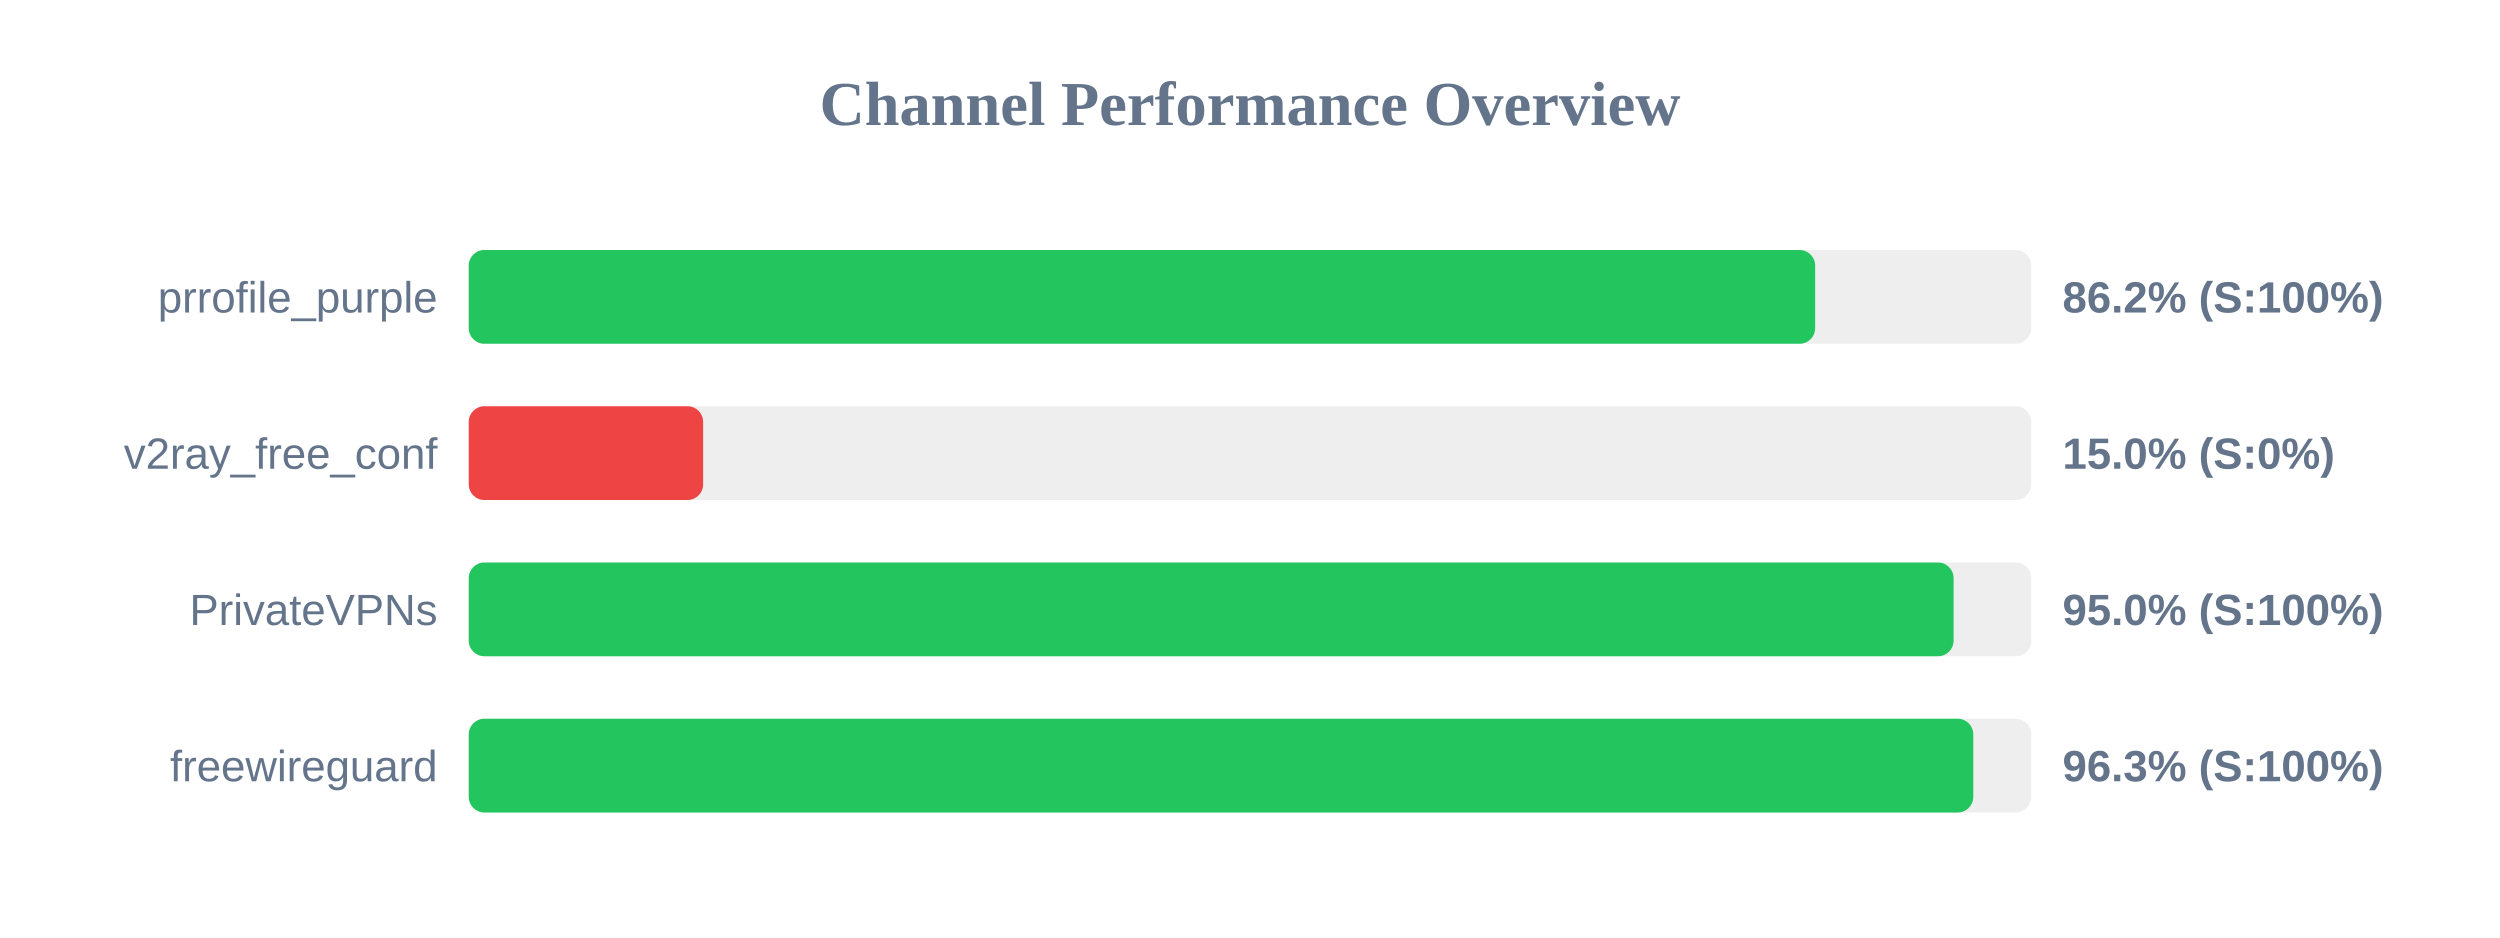
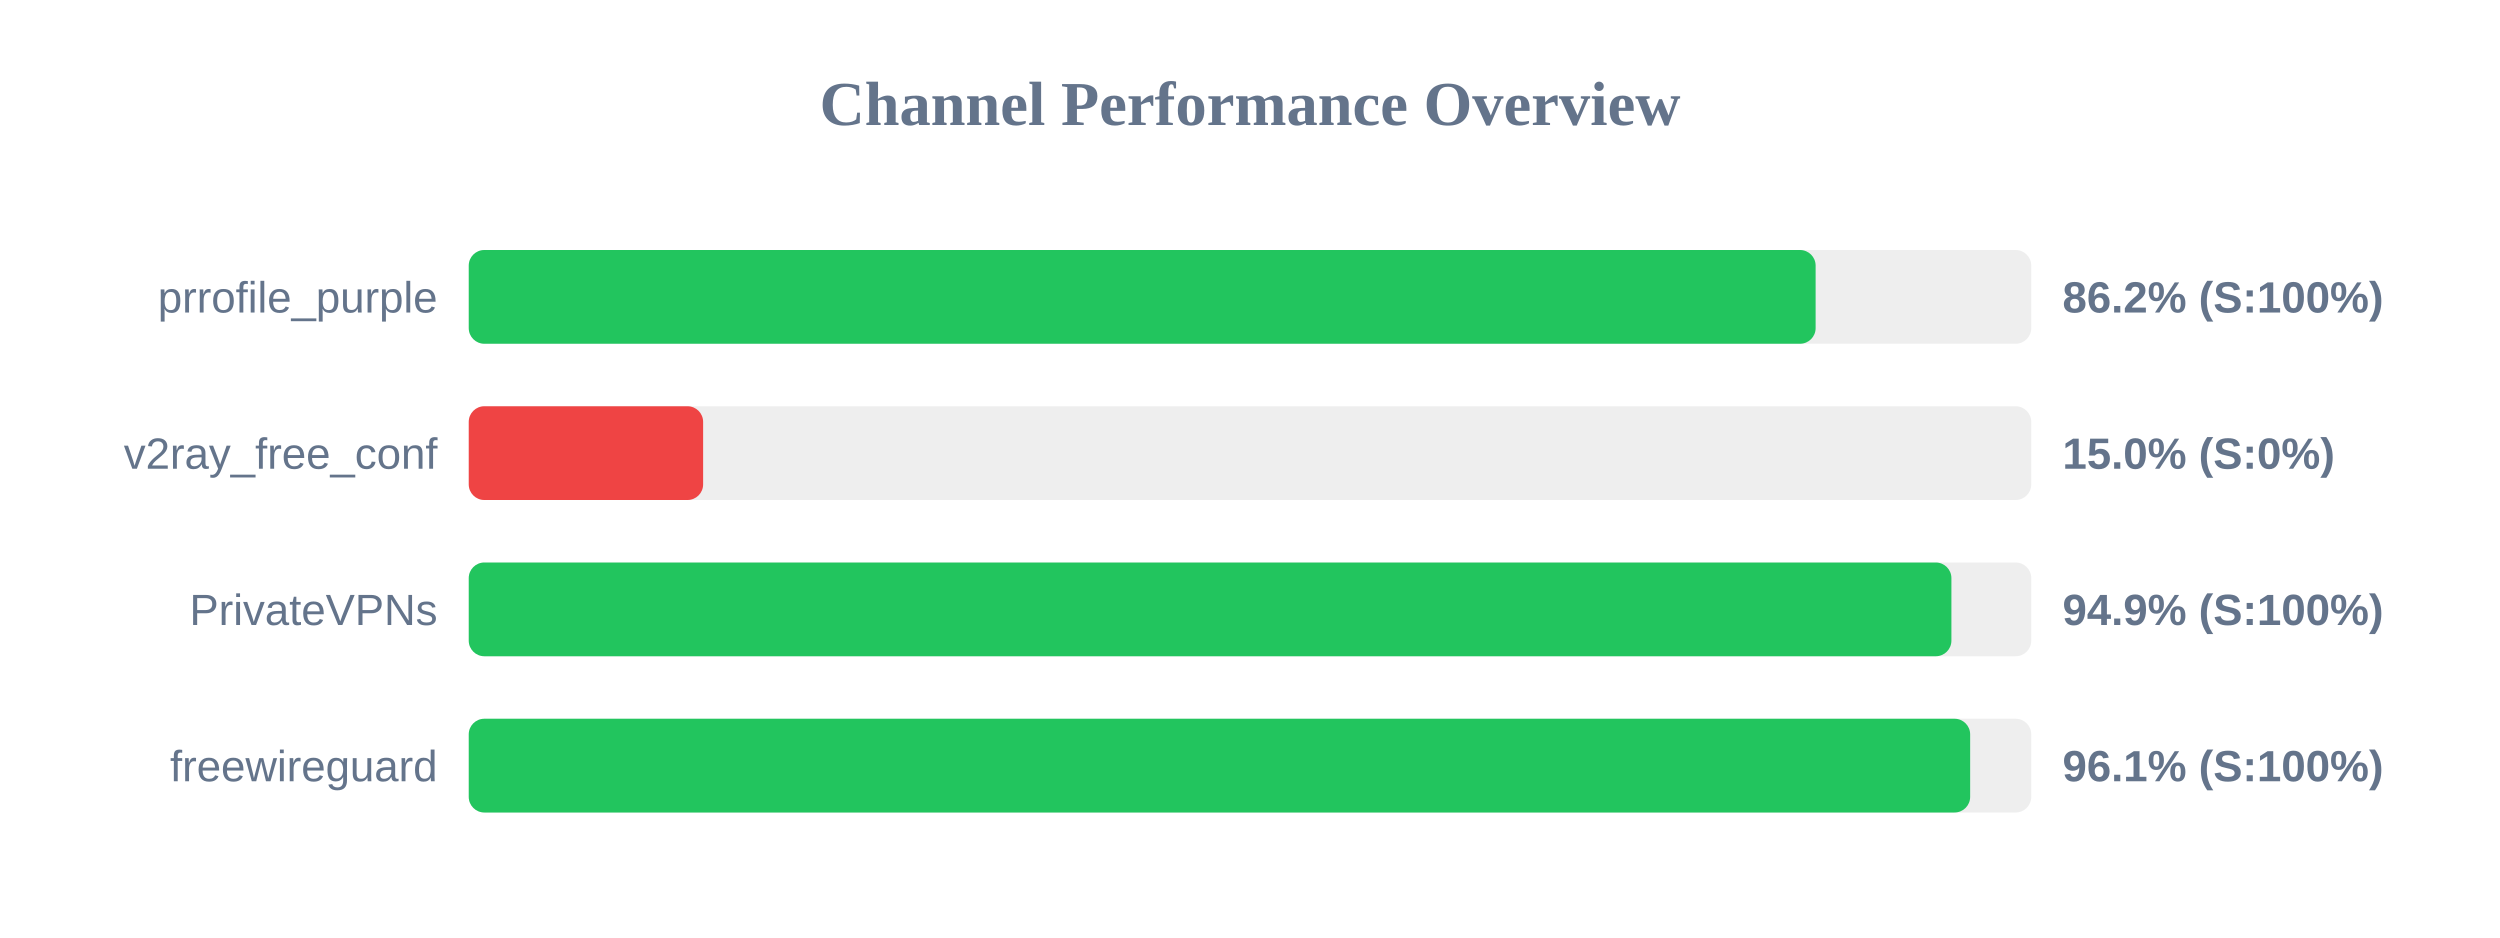
<svg xmlns="http://www.w3.org/2000/svg" width="800" height="300" version="1.1">
  <style>
        .row { font: 14px Arial; fill: #64748b; }
        .score { font: bold 14px Arial; fill: #64748b; }
    </style>
  <text x="400" y="40" text-anchor="middle" font-size="20px" font-weight="bold" fill="#64748b">Channel Performance Overview</text>
  <rect x="150" y="80" width="500" height="30" fill="#eee" rx="5" />
-   <rect x="150" y="80" width="430.85" height="30" fill="#22c55e" rx="5" />
+   <rect x="150" y="80" width="431.0" height="30" fill="#22c55e" rx="5" />
  <text x="140" y="100" text-anchor="end" class="row">prrofile_purple</text>
  <text x="660" y="100" text-anchor="start" class="score">86.2% (S:100%)</text>
  <rect x="150" y="130" width="500" height="30" fill="#eee" rx="5" />
  <rect x="150" y="130" width="75.0" height="30" fill="#ef4444" rx="5" />
  <text x="140" y="150" text-anchor="end" class="row">v2ray_free_conf</text>
  <text x="660" y="150" text-anchor="start" class="score">15.0% (S:0%)</text>
  <rect x="150" y="180" width="500" height="30" fill="#eee" rx="5" />
-   <rect x="150" y="180" width="475.15" height="30" fill="#22c55e" rx="5" />
+   <rect x="150" y="180" width="474.45" height="30" fill="#22c55e" rx="5" />
  <text x="140" y="200" text-anchor="end" class="row">PrivateVPNs</text>
-   <text x="660" y="200" text-anchor="start" class="score">95.0% (S:100%)</text>
+   <text x="660" y="200" text-anchor="start" class="score">94.9% (S:100%)</text>
  <rect x="150" y="230" width="500" height="30" fill="#eee" rx="5" />
-   <rect x="150" y="230" width="481.45" height="30" fill="#22c55e" rx="5" />
+   <rect x="150" y="230" width="480.45" height="30" fill="#22c55e" rx="5" />
  <text x="140" y="250" text-anchor="end" class="row">freewireguard</text>
-   <text x="660" y="250" text-anchor="start" class="score">96.3% (S:100%)</text>
+   <text x="660" y="250" text-anchor="start" class="score">96.1% (S:100%)</text>
</svg>
